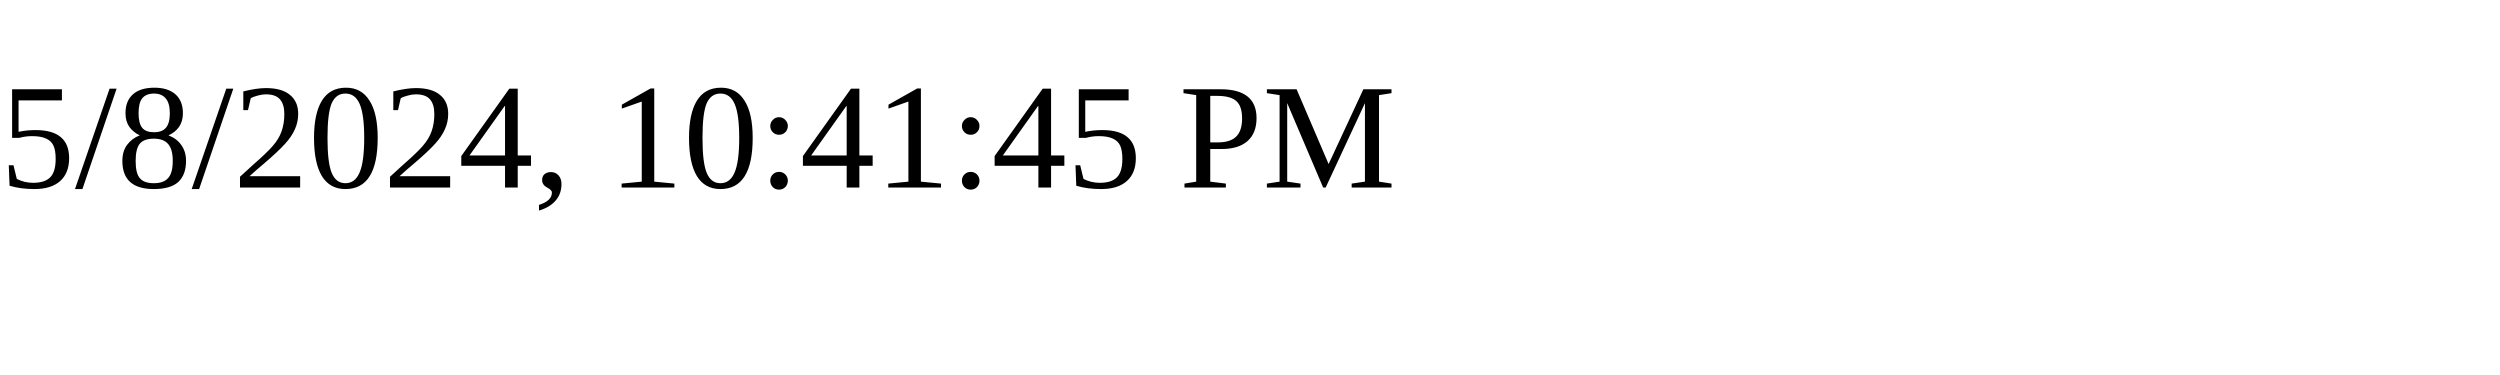
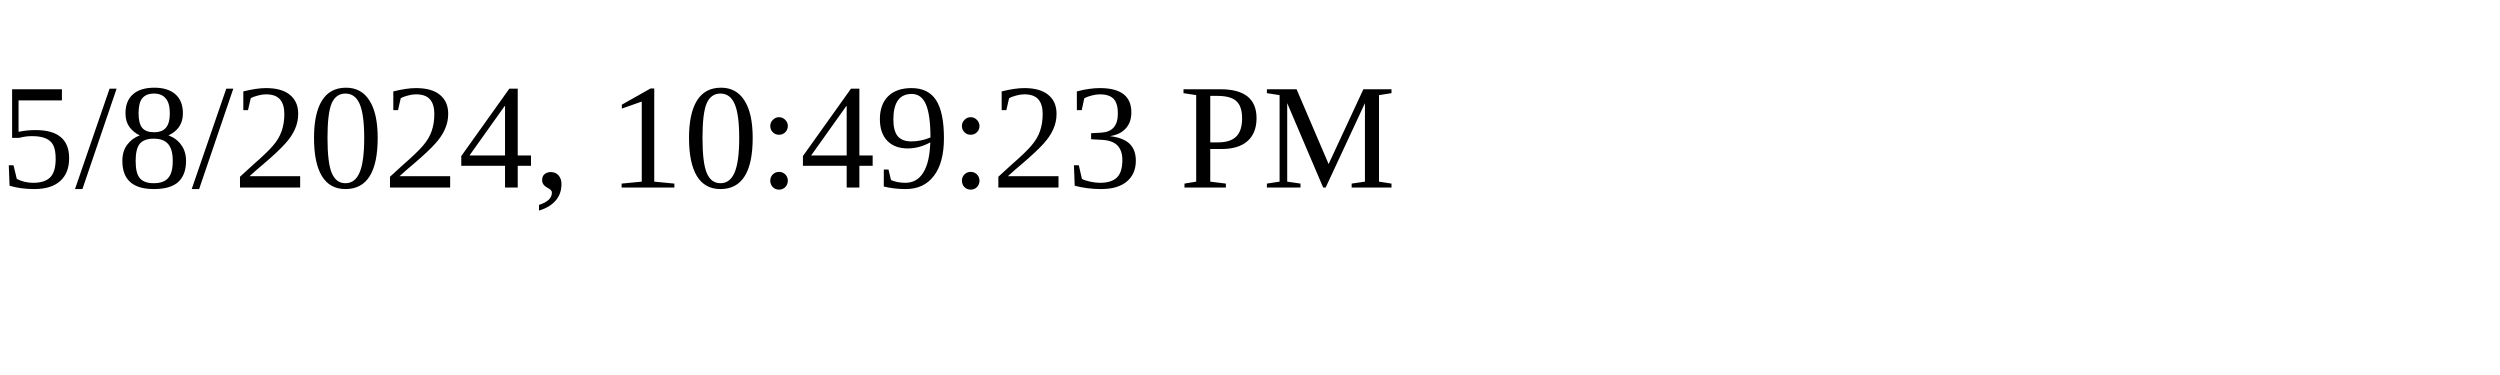
<svg xmlns="http://www.w3.org/2000/svg" height="30" width="200">
-   <text x="0" y="15">5/8/2024, 10:41:45 PM</text>
+   <text x="0" y="15">5/8/2024, 10:49:23 PM</text>
</svg>
